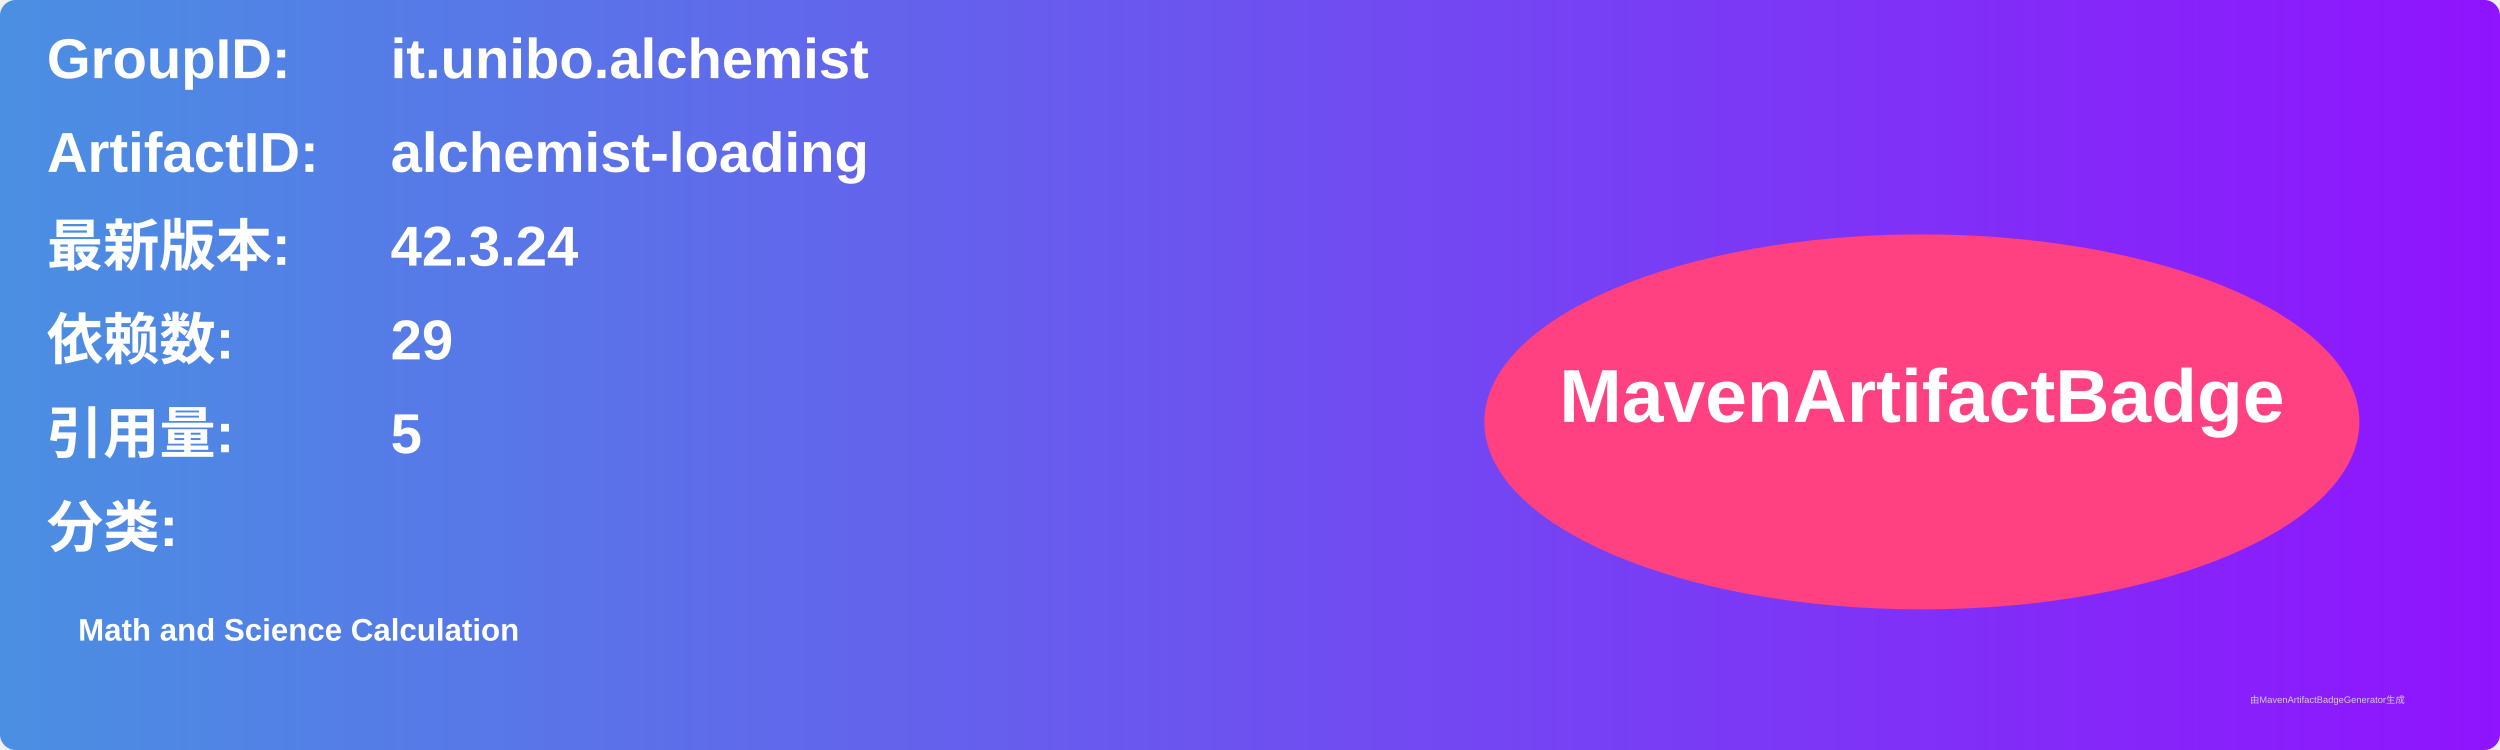
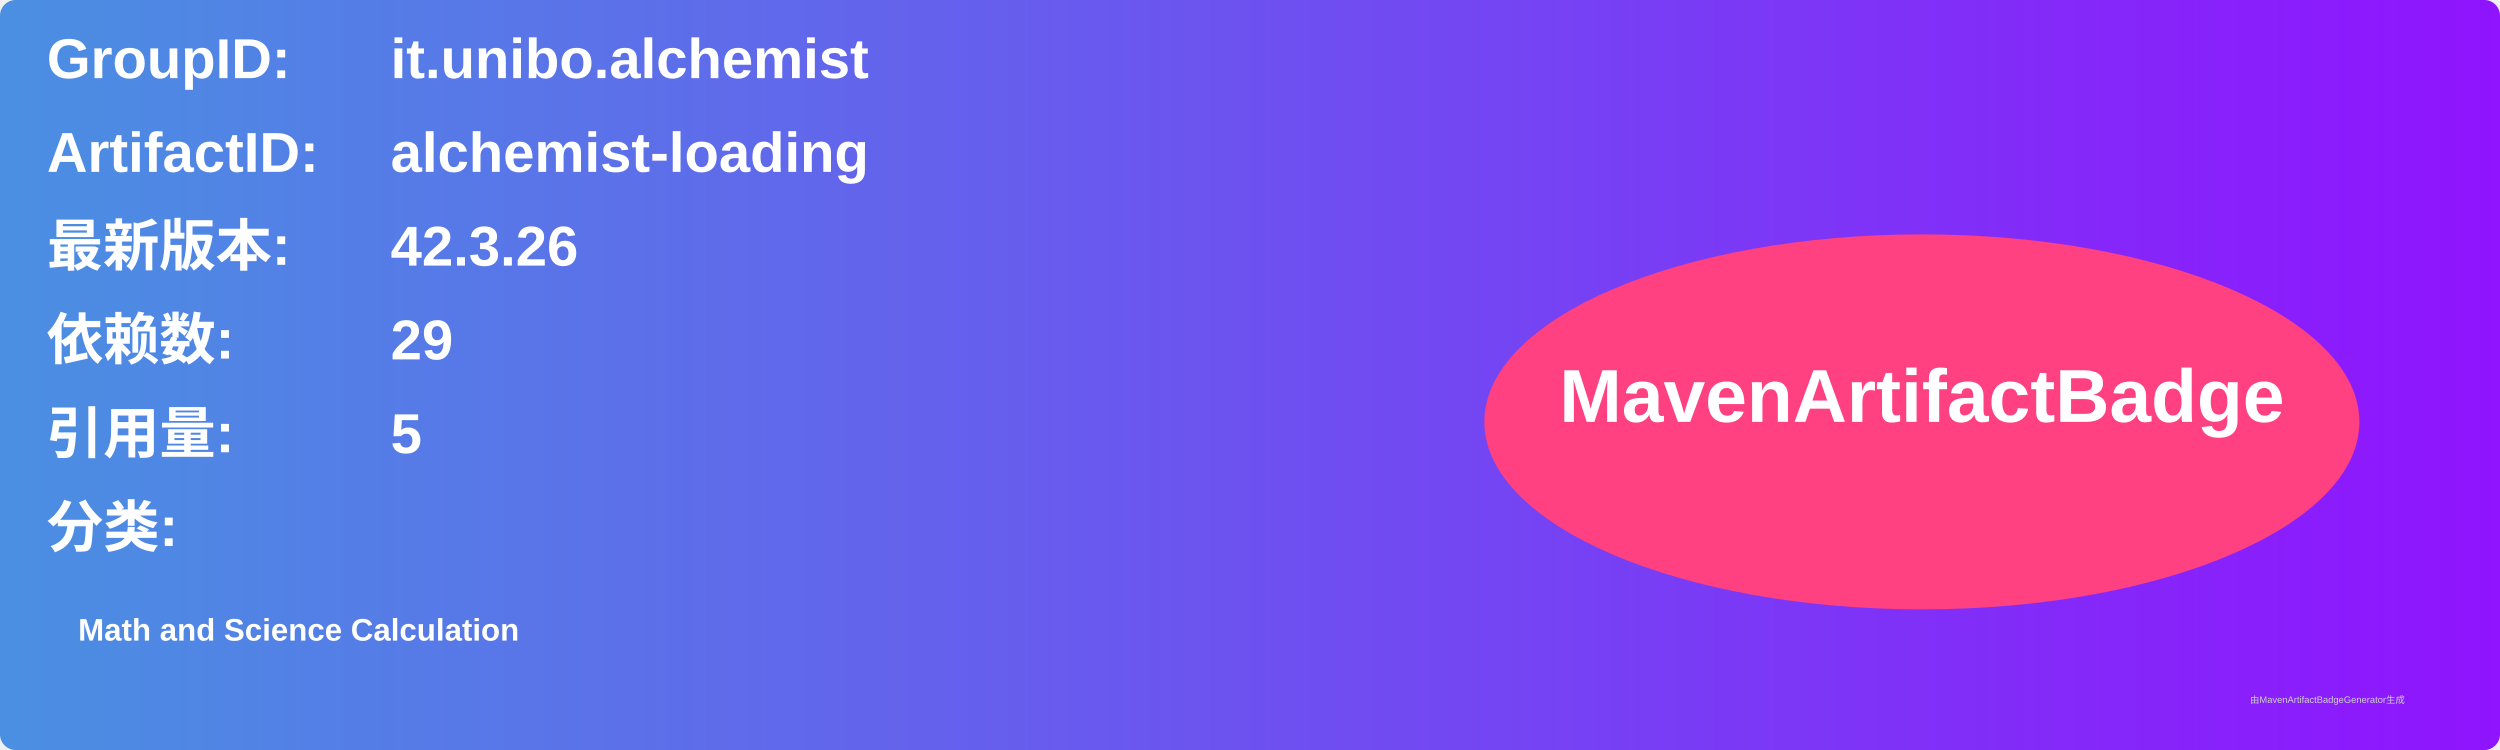
<svg xmlns="http://www.w3.org/2000/svg" width="800" height="240" viewBox="0 0 800 240">
  <linearGradient id="grad" x1="0%" y1="0%" x2="100%" y2="0%">
    <stop offset="0%" stop-color="#4a90e2" />
    <stop offset="100%" stop-color="#9013fe" />
  </linearGradient>
  <rect width="100%" height="100%" rx="5" ry="5" fill="url(#grad)" />
  <g transform="translate(15, 15)">
    <text x="0" y="10" font-family="Arial" font-size="18" fill="white" font-weight="bold" width="260">GroupID:</text>
    <text x="110" y="10" font-family="Arial" font-size="18" fill="white" font-weight="bold" width="460">it.unibo.alchemist</text>
    <text x="0" y="40" font-family="Arial" font-size="18" fill="white" font-weight="bold" width="260">ArtifactID:</text>
    <text x="110" y="40" font-family="Arial" font-size="18" fill="white" font-weight="bold" width="460">alchemist-loading</text>
    <text x="0" y="70" font-family="Arial" font-size="18" fill="white" font-weight="bold">最新版本:</text>
    <text x="110" y="70" font-family="Arial" font-size="18" fill="white" font-weight="bold">
-       <tspan font-weight="bold">42.3.24</tspan>
+       <tspan font-weight="bold">42.3.26</tspan>
    </text>
    <text x="0" y="100" font-family="Arial" font-size="18" fill="white" font-weight="bold">依赖数: </text>
    <text x="110" y="100" font-family="Arial" font-size="18" fill="white">
      <tspan font-weight="bold">29</tspan>
    </text>
    <text x="0" y="130" font-family="Arial" font-size="18" fill="white" font-weight="bold">引用量: </text>
    <text x="110" y="130" font-family="Arial" font-size="18" fill="white">
      <tspan font-weight="bold">5</tspan>
    </text>
    <text x="0" y="160" font-family="Arial" font-size="18" fill="white" font-weight="bold">分类:</text>
    <text x="10" y="190" font-family="Arial" font-size="10" fill="white">
      <tspan font-weight="bold">Math and Science Calculation</tspan>
    </text>
    <ellipse cx="600" cy="120" rx="140" ry="60" fill="#ff4081" />
    <text x="600" y="120" text-anchor="middle" font-family="Arial" font-size="24" fill="white" font-weight="bold">MavenArtifactBadge</text>
  </g>
  <text x="720" y="225" font-family="Arial" font-size="3" fill="#d0d0d0">由MavenArtifactBadgeGenerator生成</text>
</svg>
